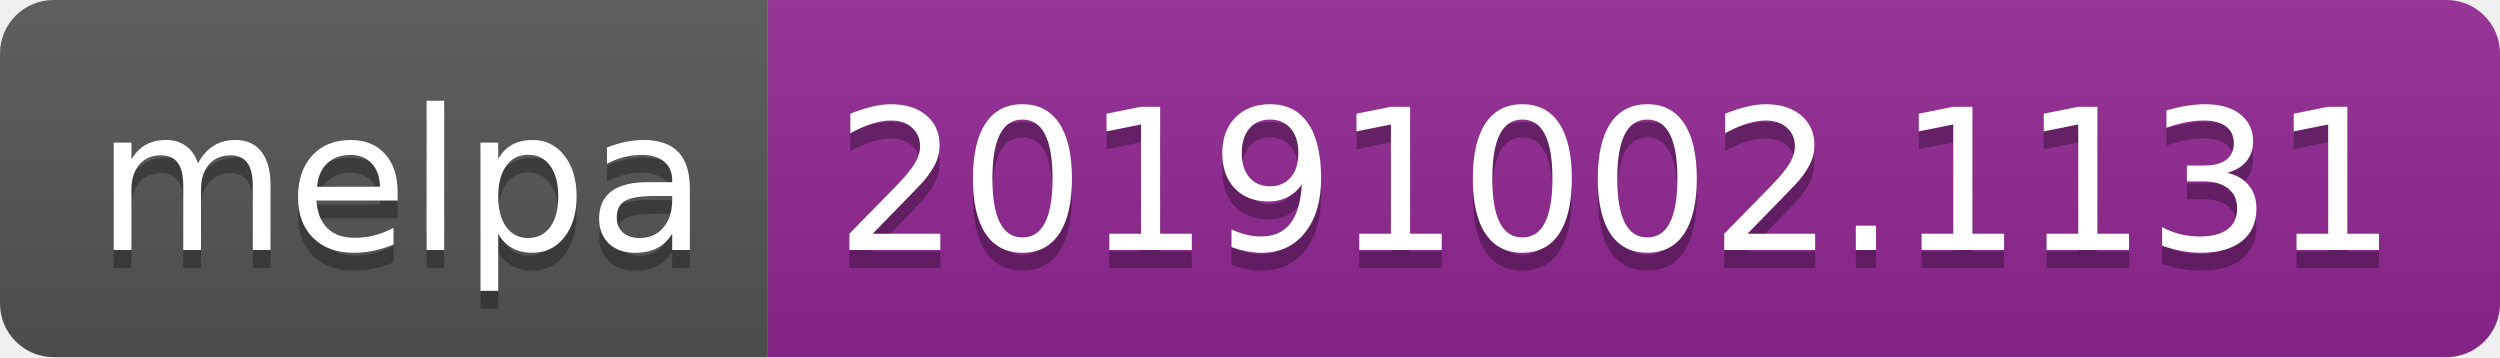
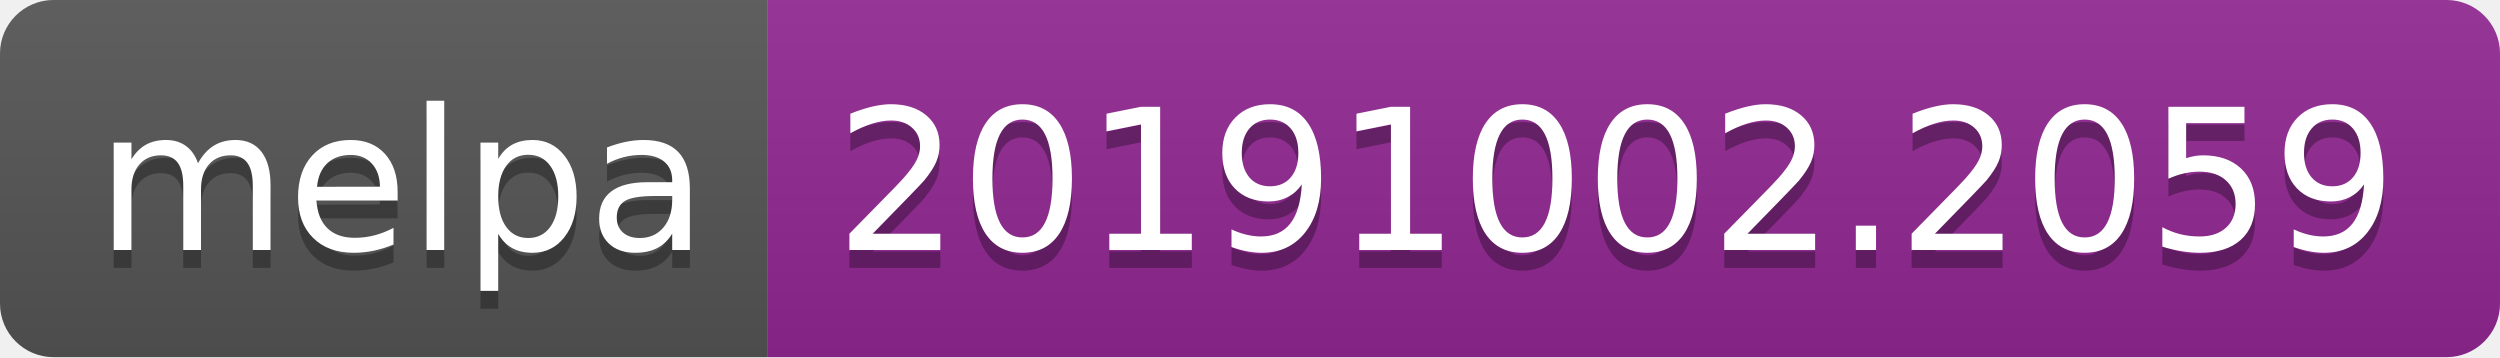
<svg xmlns="http://www.w3.org/2000/svg" width="140" height="20">
  <linearGradient id="b" x2="0" y2="100%">
    <stop offset="0" stop-color="#bbb" stop-opacity=".1" />
    <stop offset="1" stop-opacity=".1" />
  </linearGradient>
  <clipPath id="a">
    <rect width="140" height="20" rx="3" fill="#fff" />
  </clipPath>
  <g clip-path="url(#a)">
    <path fill="#555" d="M0 0h43v20H0z" />
    <path fill="#922793" d="M43 0h97v20H43z" />
    <path fill="url(#b)" d="M0 0h140v20H0z" />
  </g>
  <g fill="#fff" text-anchor="middle" font-family="DejaVu Sans,Verdana,Geneva,sans-serif" font-size="110">
    <text x="225" y="150" fill="#010101" fill-opacity=".3" transform="scale(.1)" textLength="330">melpa</text>
    <text x="225" y="140" transform="scale(.1)" textLength="330">melpa</text>
-     <text x="905" y="150" fill="#010101" fill-opacity=".3" transform="scale(.1)" textLength="870">20191002.1131</text>
-     <text x="905" y="140" transform="scale(.1)" textLength="870">20191002.1131</text>
+     <text x="905" y="150" fill="#010101" fill-opacity=".3" transform="scale(.1)" textLength="870">20191002.2059</text>
+     <text x="905" y="140" transform="scale(.1)" textLength="870">20191002.2059</text>
  </g>
</svg>
